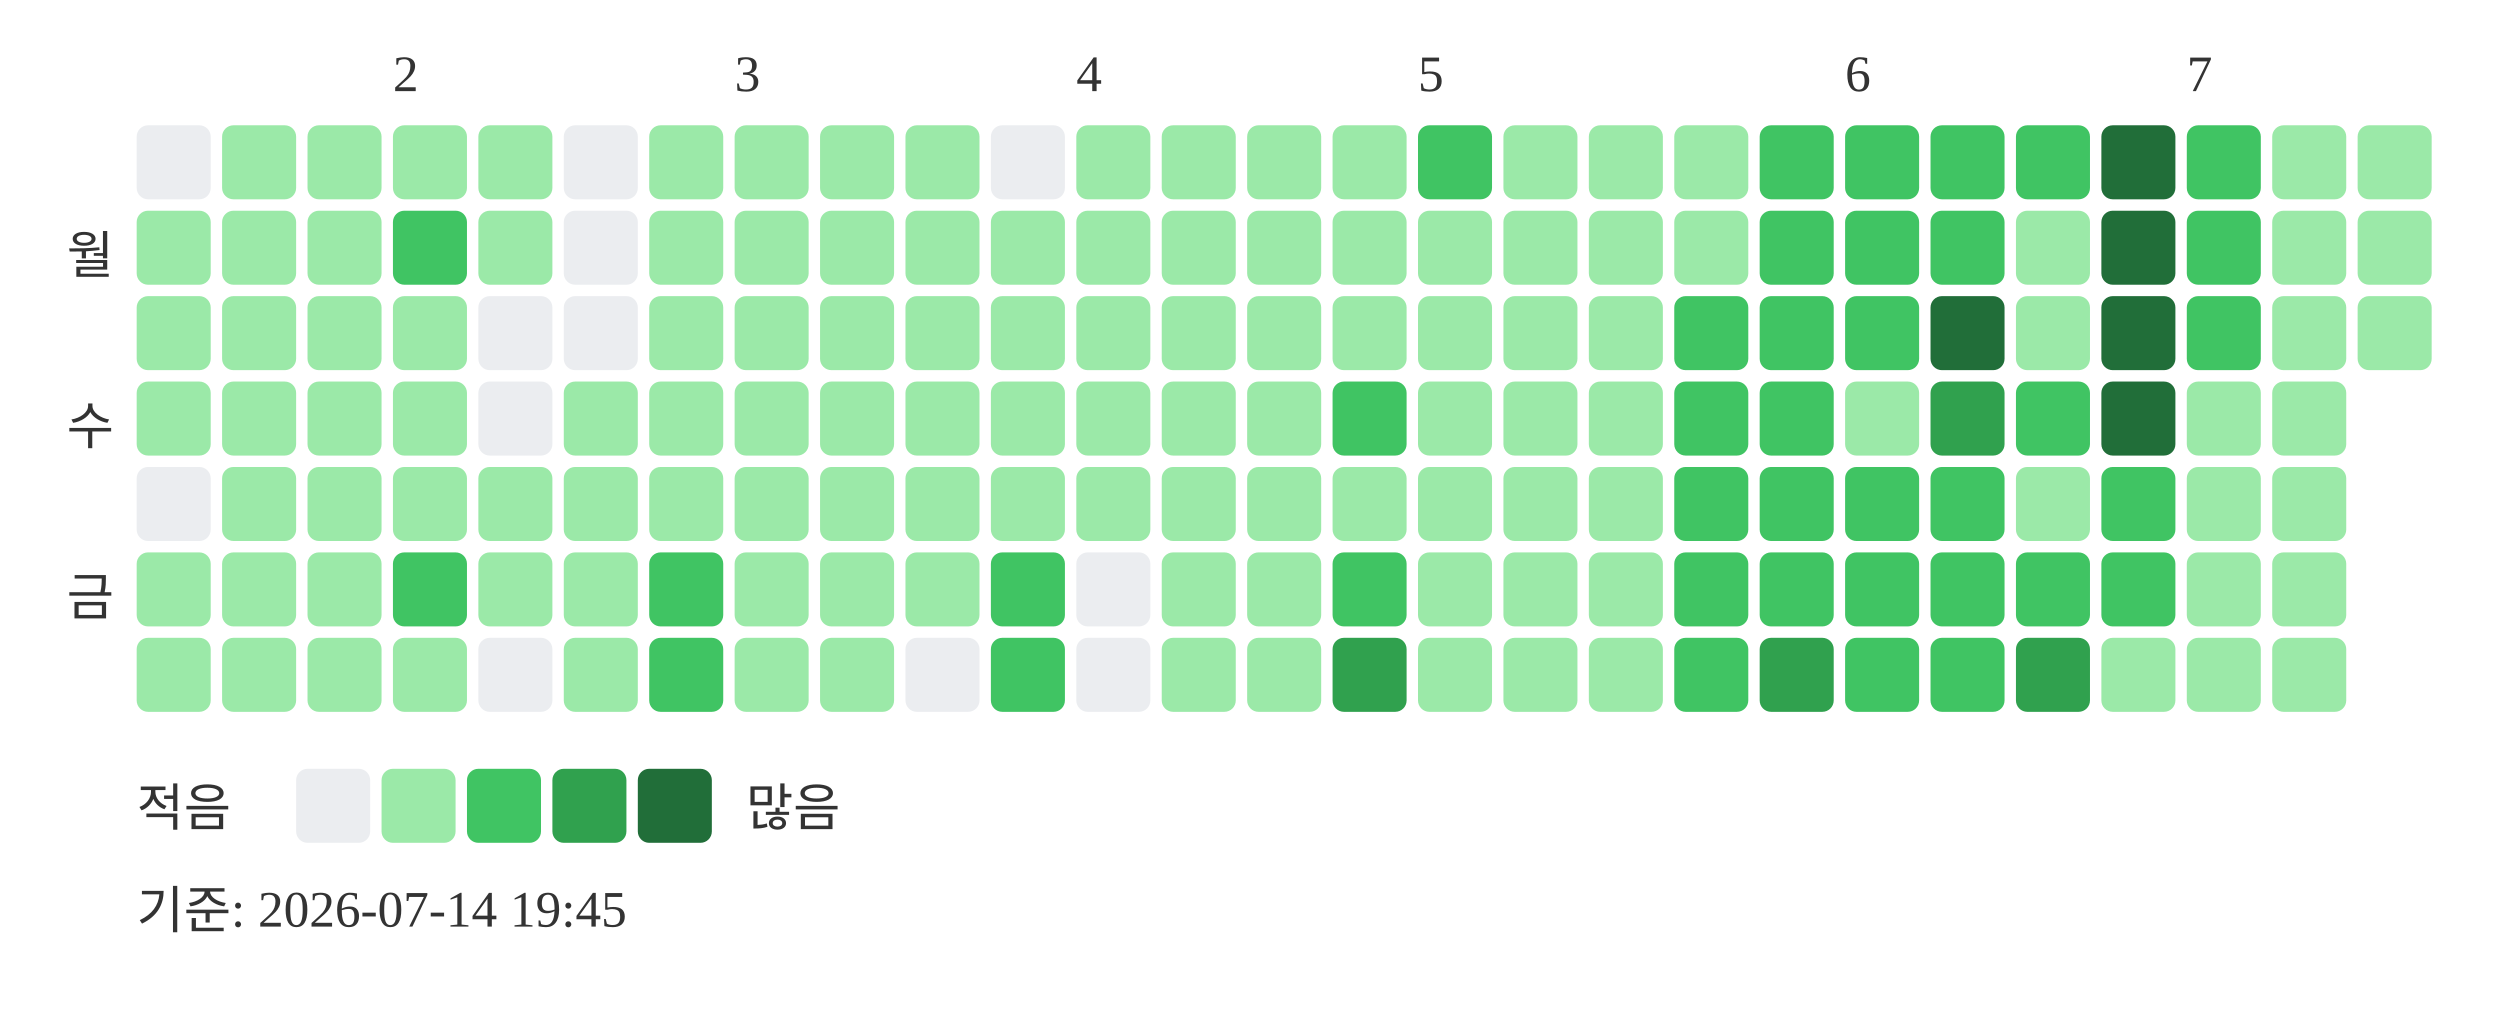
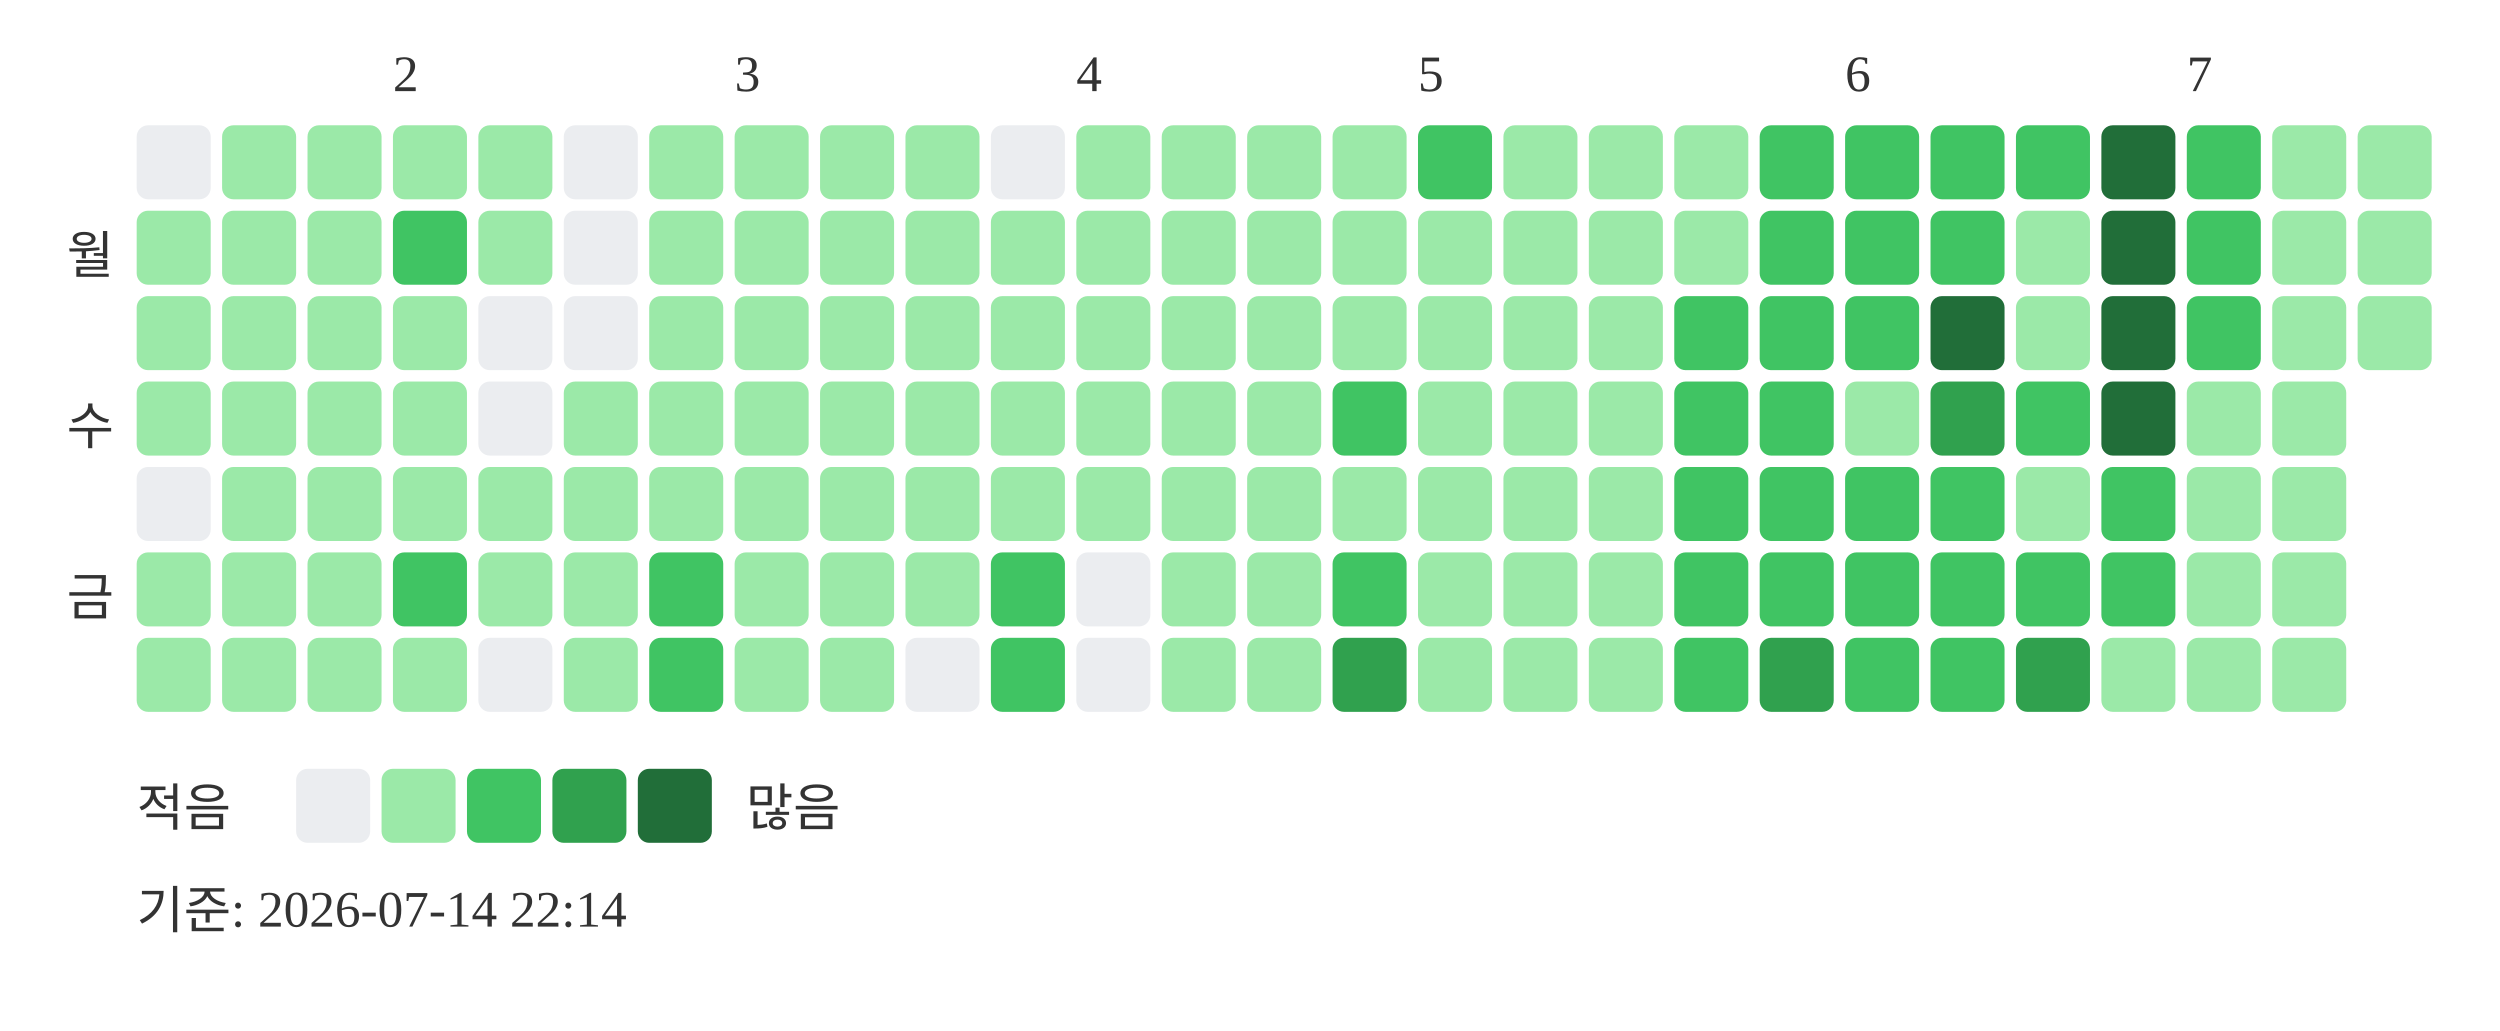
<svg xmlns="http://www.w3.org/2000/svg" width="439" height="181">
  <text x="69" y="16" font-size="9" fill="#333333">2</text>
  <text x="129" y="16" font-size="9" fill="#333333">3</text>
  <text x="189" y="16" font-size="9" fill="#333333">4</text>
  <text x="249" y="16" font-size="9" fill="#333333">5</text>
  <text x="324" y="16" font-size="9" fill="#333333">6</text>
  <text x="384" y="16" font-size="9" fill="#333333">7</text>
  <text x="20" y="48" text-anchor="end" font-size="9" fill="#333333">월</text>
  <text x="20" y="78" text-anchor="end" font-size="9" fill="#333333">수</text>
  <text x="20" y="108" text-anchor="end" font-size="9" fill="#333333">금</text>
  <rect x="24" y="22" width="13" height="13" rx="2" fill="#ebedf0" />
  <rect x="24" y="37" width="13" height="13" rx="2" fill="#9be9a8" />
  <rect x="24" y="52" width="13" height="13" rx="2" fill="#9be9a8" />
  <rect x="24" y="67" width="13" height="13" rx="2" fill="#9be9a8" />
  <rect x="24" y="82" width="13" height="13" rx="2" fill="#ebedf0" />
  <rect x="24" y="97" width="13" height="13" rx="2" fill="#9be9a8" />
  <rect x="24" y="112" width="13" height="13" rx="2" fill="#9be9a8" />
  <rect x="39" y="22" width="13" height="13" rx="2" fill="#9be9a8" />
  <rect x="39" y="37" width="13" height="13" rx="2" fill="#9be9a8" />
  <rect x="39" y="52" width="13" height="13" rx="2" fill="#9be9a8" />
  <rect x="39" y="67" width="13" height="13" rx="2" fill="#9be9a8" />
  <rect x="39" y="82" width="13" height="13" rx="2" fill="#9be9a8" />
  <rect x="39" y="97" width="13" height="13" rx="2" fill="#9be9a8" />
  <rect x="39" y="112" width="13" height="13" rx="2" fill="#9be9a8" />
  <rect x="54" y="22" width="13" height="13" rx="2" fill="#9be9a8" />
  <rect x="54" y="37" width="13" height="13" rx="2" fill="#9be9a8" />
  <rect x="54" y="52" width="13" height="13" rx="2" fill="#9be9a8" />
  <rect x="54" y="67" width="13" height="13" rx="2" fill="#9be9a8" />
  <rect x="54" y="82" width="13" height="13" rx="2" fill="#9be9a8" />
  <rect x="54" y="97" width="13" height="13" rx="2" fill="#9be9a8" />
  <rect x="54" y="112" width="13" height="13" rx="2" fill="#9be9a8" />
  <rect x="69" y="22" width="13" height="13" rx="2" fill="#9be9a8" />
  <rect x="69" y="37" width="13" height="13" rx="2" fill="#40c463" />
  <rect x="69" y="52" width="13" height="13" rx="2" fill="#9be9a8" />
  <rect x="69" y="67" width="13" height="13" rx="2" fill="#9be9a8" />
  <rect x="69" y="82" width="13" height="13" rx="2" fill="#9be9a8" />
  <rect x="69" y="97" width="13" height="13" rx="2" fill="#40c463" />
  <rect x="69" y="112" width="13" height="13" rx="2" fill="#9be9a8" />
  <rect x="84" y="22" width="13" height="13" rx="2" fill="#9be9a8" />
  <rect x="84" y="37" width="13" height="13" rx="2" fill="#9be9a8" />
  <rect x="84" y="52" width="13" height="13" rx="2" fill="#ebedf0" />
  <rect x="84" y="67" width="13" height="13" rx="2" fill="#ebedf0" />
  <rect x="84" y="82" width="13" height="13" rx="2" fill="#9be9a8" />
  <rect x="84" y="97" width="13" height="13" rx="2" fill="#9be9a8" />
  <rect x="84" y="112" width="13" height="13" rx="2" fill="#ebedf0" />
  <rect x="99" y="22" width="13" height="13" rx="2" fill="#ebedf0" />
  <rect x="99" y="37" width="13" height="13" rx="2" fill="#ebedf0" />
  <rect x="99" y="52" width="13" height="13" rx="2" fill="#ebedf0" />
  <rect x="99" y="67" width="13" height="13" rx="2" fill="#9be9a8" />
  <rect x="99" y="82" width="13" height="13" rx="2" fill="#9be9a8" />
  <rect x="99" y="97" width="13" height="13" rx="2" fill="#9be9a8" />
  <rect x="99" y="112" width="13" height="13" rx="2" fill="#9be9a8" />
  <rect x="114" y="22" width="13" height="13" rx="2" fill="#9be9a8" />
  <rect x="114" y="37" width="13" height="13" rx="2" fill="#9be9a8" />
  <rect x="114" y="52" width="13" height="13" rx="2" fill="#9be9a8" />
  <rect x="114" y="67" width="13" height="13" rx="2" fill="#9be9a8" />
  <rect x="114" y="82" width="13" height="13" rx="2" fill="#9be9a8" />
  <rect x="114" y="97" width="13" height="13" rx="2" fill="#40c463" />
  <rect x="114" y="112" width="13" height="13" rx="2" fill="#40c463" />
  <rect x="129" y="22" width="13" height="13" rx="2" fill="#9be9a8" />
  <rect x="129" y="37" width="13" height="13" rx="2" fill="#9be9a8" />
  <rect x="129" y="52" width="13" height="13" rx="2" fill="#9be9a8" />
  <rect x="129" y="67" width="13" height="13" rx="2" fill="#9be9a8" />
  <rect x="129" y="82" width="13" height="13" rx="2" fill="#9be9a8" />
  <rect x="129" y="97" width="13" height="13" rx="2" fill="#9be9a8" />
  <rect x="129" y="112" width="13" height="13" rx="2" fill="#9be9a8" />
  <rect x="144" y="22" width="13" height="13" rx="2" fill="#9be9a8" />
  <rect x="144" y="37" width="13" height="13" rx="2" fill="#9be9a8" />
  <rect x="144" y="52" width="13" height="13" rx="2" fill="#9be9a8" />
  <rect x="144" y="67" width="13" height="13" rx="2" fill="#9be9a8" />
  <rect x="144" y="82" width="13" height="13" rx="2" fill="#9be9a8" />
  <rect x="144" y="97" width="13" height="13" rx="2" fill="#9be9a8" />
  <rect x="144" y="112" width="13" height="13" rx="2" fill="#9be9a8" />
  <rect x="159" y="22" width="13" height="13" rx="2" fill="#9be9a8" />
  <rect x="159" y="37" width="13" height="13" rx="2" fill="#9be9a8" />
  <rect x="159" y="52" width="13" height="13" rx="2" fill="#9be9a8" />
  <rect x="159" y="67" width="13" height="13" rx="2" fill="#9be9a8" />
  <rect x="159" y="82" width="13" height="13" rx="2" fill="#9be9a8" />
  <rect x="159" y="97" width="13" height="13" rx="2" fill="#9be9a8" />
  <rect x="159" y="112" width="13" height="13" rx="2" fill="#ebedf0" />
  <rect x="174" y="22" width="13" height="13" rx="2" fill="#ebedf0" />
  <rect x="174" y="37" width="13" height="13" rx="2" fill="#9be9a8" />
  <rect x="174" y="52" width="13" height="13" rx="2" fill="#9be9a8" />
  <rect x="174" y="67" width="13" height="13" rx="2" fill="#9be9a8" />
  <rect x="174" y="82" width="13" height="13" rx="2" fill="#9be9a8" />
  <rect x="174" y="97" width="13" height="13" rx="2" fill="#40c463" />
  <rect x="174" y="112" width="13" height="13" rx="2" fill="#40c463" />
  <rect x="189" y="22" width="13" height="13" rx="2" fill="#9be9a8" />
  <rect x="189" y="37" width="13" height="13" rx="2" fill="#9be9a8" />
  <rect x="189" y="52" width="13" height="13" rx="2" fill="#9be9a8" />
  <rect x="189" y="67" width="13" height="13" rx="2" fill="#9be9a8" />
  <rect x="189" y="82" width="13" height="13" rx="2" fill="#9be9a8" />
  <rect x="189" y="97" width="13" height="13" rx="2" fill="#ebedf0" />
  <rect x="189" y="112" width="13" height="13" rx="2" fill="#ebedf0" />
  <rect x="204" y="22" width="13" height="13" rx="2" fill="#9be9a8" />
  <rect x="204" y="37" width="13" height="13" rx="2" fill="#9be9a8" />
  <rect x="204" y="52" width="13" height="13" rx="2" fill="#9be9a8" />
  <rect x="204" y="67" width="13" height="13" rx="2" fill="#9be9a8" />
  <rect x="204" y="82" width="13" height="13" rx="2" fill="#9be9a8" />
  <rect x="204" y="97" width="13" height="13" rx="2" fill="#9be9a8" />
  <rect x="204" y="112" width="13" height="13" rx="2" fill="#9be9a8" />
  <rect x="219" y="22" width="13" height="13" rx="2" fill="#9be9a8" />
  <rect x="219" y="37" width="13" height="13" rx="2" fill="#9be9a8" />
  <rect x="219" y="52" width="13" height="13" rx="2" fill="#9be9a8" />
  <rect x="219" y="67" width="13" height="13" rx="2" fill="#9be9a8" />
  <rect x="219" y="82" width="13" height="13" rx="2" fill="#9be9a8" />
  <rect x="219" y="97" width="13" height="13" rx="2" fill="#9be9a8" />
  <rect x="219" y="112" width="13" height="13" rx="2" fill="#9be9a8" />
  <rect x="234" y="22" width="13" height="13" rx="2" fill="#9be9a8" />
  <rect x="234" y="37" width="13" height="13" rx="2" fill="#9be9a8" />
  <rect x="234" y="52" width="13" height="13" rx="2" fill="#9be9a8" />
  <rect x="234" y="67" width="13" height="13" rx="2" fill="#40c463" />
  <rect x="234" y="82" width="13" height="13" rx="2" fill="#9be9a8" />
  <rect x="234" y="97" width="13" height="13" rx="2" fill="#40c463" />
  <rect x="234" y="112" width="13" height="13" rx="2" fill="#30a14e" />
  <rect x="249" y="22" width="13" height="13" rx="2" fill="#40c463" />
  <rect x="249" y="37" width="13" height="13" rx="2" fill="#9be9a8" />
  <rect x="249" y="52" width="13" height="13" rx="2" fill="#9be9a8" />
  <rect x="249" y="67" width="13" height="13" rx="2" fill="#9be9a8" />
  <rect x="249" y="82" width="13" height="13" rx="2" fill="#9be9a8" />
  <rect x="249" y="97" width="13" height="13" rx="2" fill="#9be9a8" />
  <rect x="249" y="112" width="13" height="13" rx="2" fill="#9be9a8" />
  <rect x="264" y="22" width="13" height="13" rx="2" fill="#9be9a8" />
  <rect x="264" y="37" width="13" height="13" rx="2" fill="#9be9a8" />
  <rect x="264" y="52" width="13" height="13" rx="2" fill="#9be9a8" />
  <rect x="264" y="67" width="13" height="13" rx="2" fill="#9be9a8" />
  <rect x="264" y="82" width="13" height="13" rx="2" fill="#9be9a8" />
  <rect x="264" y="97" width="13" height="13" rx="2" fill="#9be9a8" />
  <rect x="264" y="112" width="13" height="13" rx="2" fill="#9be9a8" />
  <rect x="279" y="22" width="13" height="13" rx="2" fill="#9be9a8" />
  <rect x="279" y="37" width="13" height="13" rx="2" fill="#9be9a8" />
  <rect x="279" y="52" width="13" height="13" rx="2" fill="#9be9a8" />
  <rect x="279" y="67" width="13" height="13" rx="2" fill="#9be9a8" />
  <rect x="279" y="82" width="13" height="13" rx="2" fill="#9be9a8" />
  <rect x="279" y="97" width="13" height="13" rx="2" fill="#9be9a8" />
  <rect x="279" y="112" width="13" height="13" rx="2" fill="#9be9a8" />
  <rect x="294" y="22" width="13" height="13" rx="2" fill="#9be9a8" />
  <rect x="294" y="37" width="13" height="13" rx="2" fill="#9be9a8" />
  <rect x="294" y="52" width="13" height="13" rx="2" fill="#40c463" />
  <rect x="294" y="67" width="13" height="13" rx="2" fill="#40c463" />
  <rect x="294" y="82" width="13" height="13" rx="2" fill="#40c463" />
  <rect x="294" y="97" width="13" height="13" rx="2" fill="#40c463" />
  <rect x="294" y="112" width="13" height="13" rx="2" fill="#40c463" />
  <rect x="309" y="22" width="13" height="13" rx="2" fill="#40c463" />
  <rect x="309" y="37" width="13" height="13" rx="2" fill="#40c463" />
  <rect x="309" y="52" width="13" height="13" rx="2" fill="#40c463" />
  <rect x="309" y="67" width="13" height="13" rx="2" fill="#40c463" />
  <rect x="309" y="82" width="13" height="13" rx="2" fill="#40c463" />
  <rect x="309" y="97" width="13" height="13" rx="2" fill="#40c463" />
  <rect x="309" y="112" width="13" height="13" rx="2" fill="#30a14e" />
  <rect x="324" y="22" width="13" height="13" rx="2" fill="#40c463" />
  <rect x="324" y="37" width="13" height="13" rx="2" fill="#40c463" />
  <rect x="324" y="52" width="13" height="13" rx="2" fill="#40c463" />
  <rect x="324" y="67" width="13" height="13" rx="2" fill="#9be9a8" />
  <rect x="324" y="82" width="13" height="13" rx="2" fill="#40c463" />
  <rect x="324" y="97" width="13" height="13" rx="2" fill="#40c463" />
  <rect x="324" y="112" width="13" height="13" rx="2" fill="#40c463" />
  <rect x="339" y="22" width="13" height="13" rx="2" fill="#40c463" />
  <rect x="339" y="37" width="13" height="13" rx="2" fill="#40c463" />
  <rect x="339" y="52" width="13" height="13" rx="2" fill="#216e39" />
  <rect x="339" y="67" width="13" height="13" rx="2" fill="#30a14e" />
  <rect x="339" y="82" width="13" height="13" rx="2" fill="#40c463" />
  <rect x="339" y="97" width="13" height="13" rx="2" fill="#40c463" />
  <rect x="339" y="112" width="13" height="13" rx="2" fill="#40c463" />
  <rect x="354" y="22" width="13" height="13" rx="2" fill="#40c463" />
  <rect x="354" y="37" width="13" height="13" rx="2" fill="#9be9a8" />
  <rect x="354" y="52" width="13" height="13" rx="2" fill="#9be9a8" />
  <rect x="354" y="67" width="13" height="13" rx="2" fill="#40c463" />
  <rect x="354" y="82" width="13" height="13" rx="2" fill="#9be9a8" />
  <rect x="354" y="97" width="13" height="13" rx="2" fill="#40c463" />
  <rect x="354" y="112" width="13" height="13" rx="2" fill="#30a14e" />
  <rect x="369" y="22" width="13" height="13" rx="2" fill="#216e39" />
  <rect x="369" y="37" width="13" height="13" rx="2" fill="#216e39" />
  <rect x="369" y="52" width="13" height="13" rx="2" fill="#216e39" />
  <rect x="369" y="67" width="13" height="13" rx="2" fill="#216e39" />
  <rect x="369" y="82" width="13" height="13" rx="2" fill="#40c463" />
  <rect x="369" y="97" width="13" height="13" rx="2" fill="#40c463" />
  <rect x="369" y="112" width="13" height="13" rx="2" fill="#9be9a8" />
  <rect x="384" y="22" width="13" height="13" rx="2" fill="#40c463" />
  <rect x="384" y="37" width="13" height="13" rx="2" fill="#40c463" />
  <rect x="384" y="52" width="13" height="13" rx="2" fill="#40c463" />
  <rect x="384" y="67" width="13" height="13" rx="2" fill="#9be9a8" />
  <rect x="384" y="82" width="13" height="13" rx="2" fill="#9be9a8" />
  <rect x="384" y="97" width="13" height="13" rx="2" fill="#9be9a8" />
  <rect x="384" y="112" width="13" height="13" rx="2" fill="#9be9a8" />
  <rect x="399" y="22" width="13" height="13" rx="2" fill="#9be9a8" />
  <rect x="399" y="37" width="13" height="13" rx="2" fill="#9be9a8" />
  <rect x="399" y="52" width="13" height="13" rx="2" fill="#9be9a8" />
  <rect x="399" y="67" width="13" height="13" rx="2" fill="#9be9a8" />
  <rect x="399" y="82" width="13" height="13" rx="2" fill="#9be9a8" />
  <rect x="399" y="97" width="13" height="13" rx="2" fill="#9be9a8" />
  <rect x="399" y="112" width="13" height="13" rx="2" fill="#9be9a8" />
  <rect x="414" y="22" width="13" height="13" rx="2" fill="#9be9a8" />
  <rect x="414" y="37" width="13" height="13" rx="2" fill="#9be9a8" />
  <rect x="414" y="52" width="13" height="13" rx="2" fill="#9be9a8" />
  <text x="24" y="145" font-size="9" fill="#333333">적음</text>
  <rect x="52" y="135" width="13" height="13" rx="2" fill="#ebedf0" />
  <rect x="67" y="135" width="13" height="13" rx="2" fill="#9be9a8" />
  <rect x="82" y="135" width="13" height="13" rx="2" fill="#40c463" />
  <rect x="97" y="135" width="13" height="13" rx="2" fill="#30a14e" />
  <rect x="112" y="135" width="13" height="13" rx="2" fill="#216e39" />
  <text x="131" y="145" font-size="9" fill="#333333">많음</text>
-   <text x="24" y="163" font-size="9" fill="#333333">기준: 2026-07-14 19:45</text>
+   <text x="24" y="163" font-size="9" fill="#333333">기준: 2026-07-14 22:14</text>
</svg>
